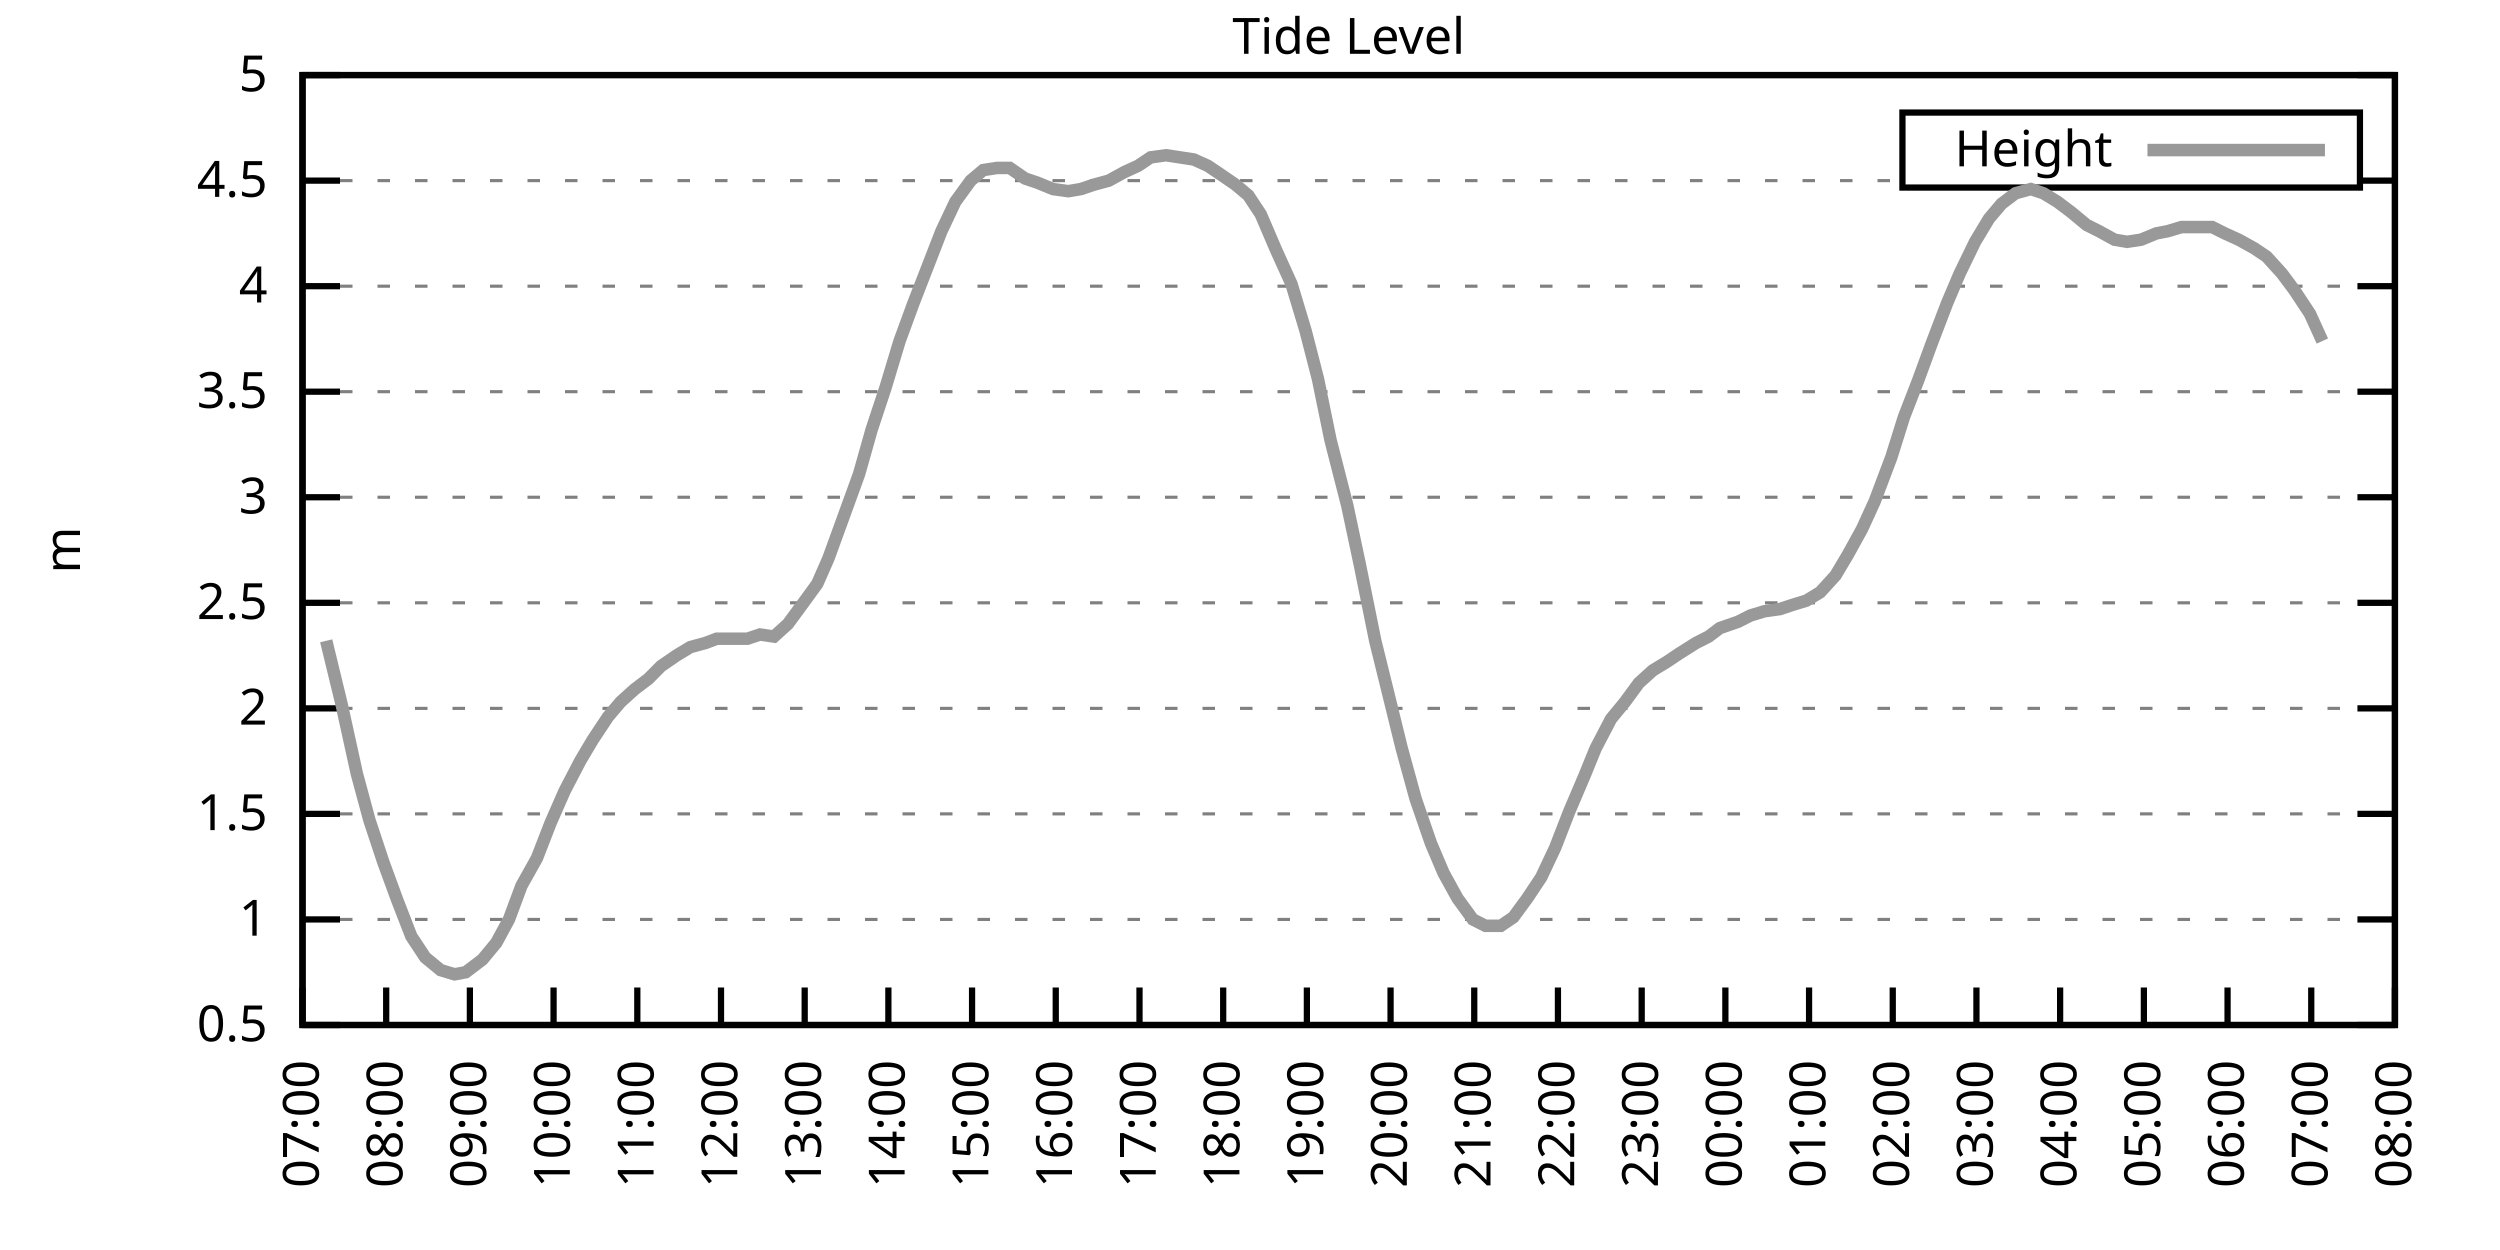
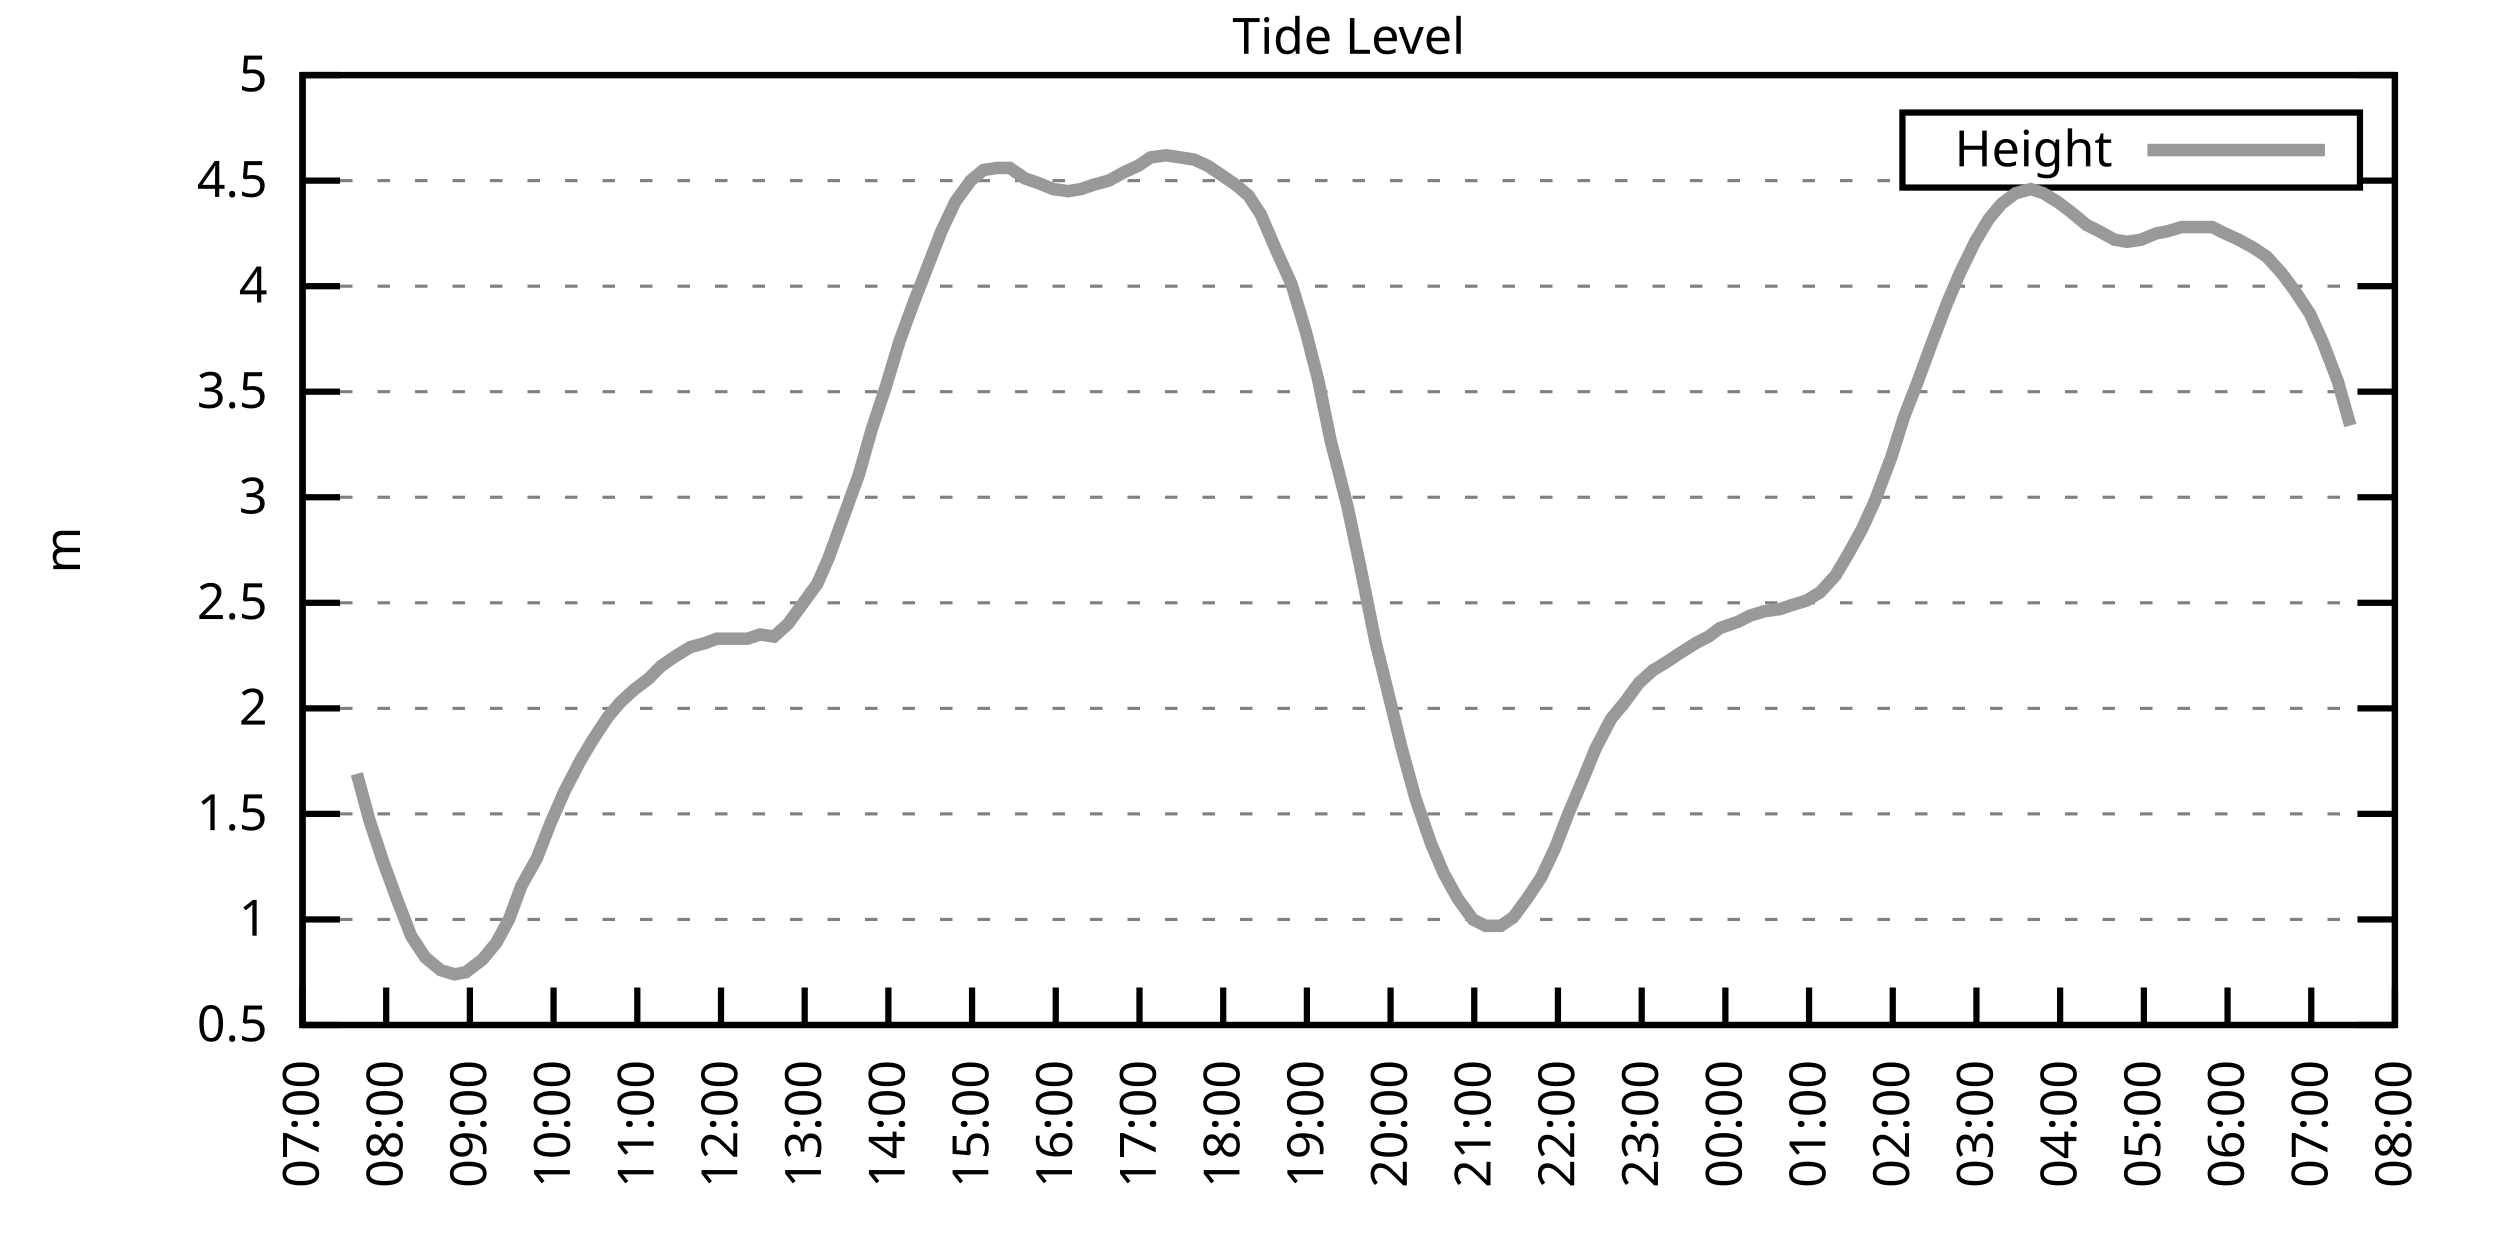
<svg xmlns="http://www.w3.org/2000/svg" xmlns:xlink="http://www.w3.org/1999/xlink" width="400" height="200" viewBox="0 0 400 200">
  <g id="gnuplot_canvas">
    <rect x="0" y="0" width="400" height="200" fill="none" />
    <defs>
      <circle id="gpDot" r="0.5" stroke-width="0.5" stroke="currentColor" />
      <path id="gpPt0" stroke-width="0.333" stroke="currentColor" d="M-1,0 h2 M0,-1 v2" />
      <path id="gpPt1" stroke-width="0.333" stroke="currentColor" d="M-1,-1 L1,1 M1,-1 L-1,1" />
      <path id="gpPt2" stroke-width="0.333" stroke="currentColor" d="M-1,0 L1,0 M0,-1 L0,1 M-1,-1 L1,1 M-1,1 L1,-1" />
      <rect id="gpPt3" stroke-width="0.333" stroke="currentColor" x="-1" y="-1" width="2" height="2" />
      <rect id="gpPt4" stroke-width="0.333" stroke="currentColor" fill="currentColor" x="-1" y="-1" width="2" height="2" />
      <circle id="gpPt5" stroke-width="0.333" stroke="currentColor" cx="0" cy="0" r="1" />
      <use xlink:href="#gpPt5" id="gpPt6" fill="currentColor" stroke="none" />
      <path id="gpPt7" stroke-width="0.333" stroke="currentColor" d="M0,-1.33 L-1.33,0.67 L1.33,0.67 z" />
      <use xlink:href="#gpPt7" id="gpPt8" fill="currentColor" stroke="none" />
      <use xlink:href="#gpPt7" id="gpPt9" stroke="currentColor" transform="rotate(180)" />
      <use xlink:href="#gpPt9" id="gpPt10" fill="currentColor" stroke="none" />
      <use xlink:href="#gpPt3" id="gpPt11" stroke="currentColor" transform="rotate(45)" />
      <use xlink:href="#gpPt11" id="gpPt12" fill="currentColor" stroke="none" />
      <path id="gpPt13" stroke-width="0.333" stroke="currentColor" d="M0,1.330 L1.265,0.411 L0.782,-1.067 L-0.782,-1.076 L-1.265,0.411 z" />
      <use xlink:href="#gpPt13" id="gpPt14" fill="currentColor" stroke="none" />
      <filter id="textbox" filterUnits="objectBoundingBox" x="0" y="0" height="1" width="1">
        <feFlood flood-color="white" flood-opacity="1" result="bgnd" />
        <feComposite in="SourceGraphic" in2="bgnd" operator="atop" />
      </filter>
      <filter id="greybox" filterUnits="objectBoundingBox" x="0" y="0" height="1" width="1">
        <feFlood flood-color="lightgrey" flood-opacity="1" result="grey" />
        <feComposite in="SourceGraphic" in2="grey" operator="atop" />
      </filter>
    </defs>
    <g fill="none" color="white" stroke="currentColor" stroke-width="1.00" stroke-linecap="butt" stroke-linejoin="miter">
</g>
    <g fill="none" color="black" stroke="currentColor" stroke-width="1.00" stroke-linecap="butt" stroke-linejoin="miter">
      <g stroke="none" shape-rendering="crispEdges">
        <polygon fill="rgb(255, 255, 255)" points="48.40,164.00 383.18,164.00 383.18,12.02 48.40,12.02 " />
      </g>
    </g>
    <g fill="none" color="black" stroke="currentColor" stroke-width="1.00" stroke-linecap="butt" stroke-linejoin="miter">
</g>
    <g fill="none" color="black" stroke="black" stroke-width="0.50" stroke-linecap="butt" stroke-linejoin="miter">
</g>
    <g fill="none" color="gray" stroke="currentColor" stroke-width="0.50" stroke-linecap="butt" stroke-linejoin="miter">
      <path stroke="gray" stroke-dasharray="2,4" class="gridline" d="M48.40,164.00 L383.19,164.00  " />
    </g>
    <g fill="none" color="gray" stroke="gray" stroke-width="1.00" stroke-linecap="butt" stroke-linejoin="miter">
</g>
    <g fill="none" color="black" stroke="currentColor" stroke-width="1.00" stroke-linecap="butt" stroke-linejoin="miter">
      <path stroke="black" d="M48.40,164.00 L54.40,164.00 M383.19,164.00 L377.19,164.00  " />
      <g transform="translate(42.80,166.60)" stroke="none" fill="black" font-family="Sans" font-size="8.00" text-anchor="end">
        <text>
          <tspan font-family="Sans"> 0.5</tspan>
        </text>
      </g>
    </g>
    <g fill="none" color="black" stroke="currentColor" stroke-width="1.00" stroke-linecap="butt" stroke-linejoin="miter">
</g>
    <g fill="none" color="black" stroke="black" stroke-width="0.50" stroke-linecap="butt" stroke-linejoin="miter">
</g>
    <g fill="none" color="gray" stroke="currentColor" stroke-width="0.50" stroke-linecap="butt" stroke-linejoin="miter">
      <path stroke="gray" stroke-dasharray="2,4" class="gridline" d="M48.40,147.11 L383.19,147.11  " />
    </g>
    <g fill="none" color="gray" stroke="gray" stroke-width="1.00" stroke-linecap="butt" stroke-linejoin="miter">
</g>
    <g fill="none" color="black" stroke="currentColor" stroke-width="1.00" stroke-linecap="butt" stroke-linejoin="miter">
      <path stroke="black" d="M48.40,147.11 L54.40,147.11 M383.19,147.11 L377.19,147.11  " />
      <g transform="translate(42.80,149.71)" stroke="none" fill="black" font-family="Sans" font-size="8.00" text-anchor="end">
        <text>
          <tspan font-family="Sans"> 1</tspan>
        </text>
      </g>
    </g>
    <g fill="none" color="black" stroke="currentColor" stroke-width="1.00" stroke-linecap="butt" stroke-linejoin="miter">
</g>
    <g fill="none" color="black" stroke="black" stroke-width="0.50" stroke-linecap="butt" stroke-linejoin="miter">
</g>
    <g fill="none" color="gray" stroke="currentColor" stroke-width="0.50" stroke-linecap="butt" stroke-linejoin="miter">
      <path stroke="gray" stroke-dasharray="2,4" class="gridline" d="M48.40,130.22 L383.19,130.22  " />
    </g>
    <g fill="none" color="gray" stroke="gray" stroke-width="1.00" stroke-linecap="butt" stroke-linejoin="miter">
</g>
    <g fill="none" color="black" stroke="currentColor" stroke-width="1.00" stroke-linecap="butt" stroke-linejoin="miter">
      <path stroke="black" d="M48.40,130.22 L54.40,130.22 M383.19,130.22 L377.19,130.22  " />
      <g transform="translate(42.80,132.82)" stroke="none" fill="black" font-family="Sans" font-size="8.00" text-anchor="end">
        <text>
          <tspan font-family="Sans"> 1.5</tspan>
        </text>
      </g>
    </g>
    <g fill="none" color="black" stroke="currentColor" stroke-width="1.00" stroke-linecap="butt" stroke-linejoin="miter">
</g>
    <g fill="none" color="black" stroke="black" stroke-width="0.50" stroke-linecap="butt" stroke-linejoin="miter">
</g>
    <g fill="none" color="gray" stroke="currentColor" stroke-width="0.50" stroke-linecap="butt" stroke-linejoin="miter">
      <path stroke="gray" stroke-dasharray="2,4" class="gridline" d="M48.40,113.34 L383.19,113.34  " />
    </g>
    <g fill="none" color="gray" stroke="gray" stroke-width="1.00" stroke-linecap="butt" stroke-linejoin="miter">
</g>
    <g fill="none" color="black" stroke="currentColor" stroke-width="1.00" stroke-linecap="butt" stroke-linejoin="miter">
      <path stroke="black" d="M48.40,113.34 L54.40,113.34 M383.19,113.34 L377.19,113.34  " />
      <g transform="translate(42.80,115.94)" stroke="none" fill="black" font-family="Sans" font-size="8.00" text-anchor="end">
        <text>
          <tspan font-family="Sans"> 2</tspan>
        </text>
      </g>
    </g>
    <g fill="none" color="black" stroke="currentColor" stroke-width="1.00" stroke-linecap="butt" stroke-linejoin="miter">
</g>
    <g fill="none" color="black" stroke="black" stroke-width="0.50" stroke-linecap="butt" stroke-linejoin="miter">
</g>
    <g fill="none" color="gray" stroke="currentColor" stroke-width="0.50" stroke-linecap="butt" stroke-linejoin="miter">
      <path stroke="gray" stroke-dasharray="2,4" class="gridline" d="M48.40,96.45 L383.19,96.45  " />
    </g>
    <g fill="none" color="gray" stroke="gray" stroke-width="1.00" stroke-linecap="butt" stroke-linejoin="miter">
</g>
    <g fill="none" color="black" stroke="currentColor" stroke-width="1.00" stroke-linecap="butt" stroke-linejoin="miter">
      <path stroke="black" d="M48.40,96.45 L54.40,96.45 M383.19,96.45 L377.19,96.45  " />
      <g transform="translate(42.80,99.05)" stroke="none" fill="black" font-family="Sans" font-size="8.00" text-anchor="end">
        <text>
          <tspan font-family="Sans"> 2.5</tspan>
        </text>
      </g>
    </g>
    <g fill="none" color="black" stroke="currentColor" stroke-width="1.00" stroke-linecap="butt" stroke-linejoin="miter">
</g>
    <g fill="none" color="black" stroke="black" stroke-width="0.50" stroke-linecap="butt" stroke-linejoin="miter">
</g>
    <g fill="none" color="gray" stroke="currentColor" stroke-width="0.50" stroke-linecap="butt" stroke-linejoin="miter">
      <path stroke="gray" stroke-dasharray="2,4" class="gridline" d="M48.40,79.56 L383.19,79.56  " />
    </g>
    <g fill="none" color="gray" stroke="gray" stroke-width="1.00" stroke-linecap="butt" stroke-linejoin="miter">
</g>
    <g fill="none" color="black" stroke="currentColor" stroke-width="1.00" stroke-linecap="butt" stroke-linejoin="miter">
      <path stroke="black" d="M48.40,79.56 L54.40,79.56 M383.19,79.56 L377.19,79.56  " />
      <g transform="translate(42.80,82.16)" stroke="none" fill="black" font-family="Sans" font-size="8.00" text-anchor="end">
        <text>
          <tspan font-family="Sans"> 3</tspan>
        </text>
      </g>
    </g>
    <g fill="none" color="black" stroke="currentColor" stroke-width="1.00" stroke-linecap="butt" stroke-linejoin="miter">
</g>
    <g fill="none" color="black" stroke="black" stroke-width="0.50" stroke-linecap="butt" stroke-linejoin="miter">
</g>
    <g fill="none" color="gray" stroke="currentColor" stroke-width="0.50" stroke-linecap="butt" stroke-linejoin="miter">
      <path stroke="gray" stroke-dasharray="2,4" class="gridline" d="M48.40,62.67 L383.19,62.67  " />
    </g>
    <g fill="none" color="gray" stroke="gray" stroke-width="1.00" stroke-linecap="butt" stroke-linejoin="miter">
</g>
    <g fill="none" color="black" stroke="currentColor" stroke-width="1.00" stroke-linecap="butt" stroke-linejoin="miter">
      <path stroke="black" d="M48.40,62.67 L54.40,62.67 M383.19,62.67 L377.19,62.67  " />
      <g transform="translate(42.80,65.27)" stroke="none" fill="black" font-family="Sans" font-size="8.00" text-anchor="end">
        <text>
          <tspan font-family="Sans"> 3.5</tspan>
        </text>
      </g>
    </g>
    <g fill="none" color="black" stroke="currentColor" stroke-width="1.00" stroke-linecap="butt" stroke-linejoin="miter">
</g>
    <g fill="none" color="black" stroke="black" stroke-width="0.50" stroke-linecap="butt" stroke-linejoin="miter">
</g>
    <g fill="none" color="gray" stroke="currentColor" stroke-width="0.50" stroke-linecap="butt" stroke-linejoin="miter">
      <path stroke="gray" stroke-dasharray="2,4" class="gridline" d="M48.40,45.79 L383.19,45.79  " />
    </g>
    <g fill="none" color="gray" stroke="gray" stroke-width="1.00" stroke-linecap="butt" stroke-linejoin="miter">
</g>
    <g fill="none" color="black" stroke="currentColor" stroke-width="1.00" stroke-linecap="butt" stroke-linejoin="miter">
      <path stroke="black" d="M48.40,45.79 L54.40,45.79 M383.19,45.79 L377.19,45.79  " />
      <g transform="translate(42.80,48.39)" stroke="none" fill="black" font-family="Sans" font-size="8.00" text-anchor="end">
        <text>
          <tspan font-family="Sans"> 4</tspan>
        </text>
      </g>
    </g>
    <g fill="none" color="black" stroke="currentColor" stroke-width="1.00" stroke-linecap="butt" stroke-linejoin="miter">
</g>
    <g fill="none" color="black" stroke="black" stroke-width="0.50" stroke-linecap="butt" stroke-linejoin="miter">
</g>
    <g fill="none" color="gray" stroke="currentColor" stroke-width="0.50" stroke-linecap="butt" stroke-linejoin="miter">
      <path stroke="gray" stroke-dasharray="2,4" class="gridline" d="M48.40,28.90 L304.39,28.90 M377.59,28.90 L383.19,28.90  " />
    </g>
    <g fill="none" color="gray" stroke="gray" stroke-width="1.00" stroke-linecap="butt" stroke-linejoin="miter">
</g>
    <g fill="none" color="black" stroke="currentColor" stroke-width="1.00" stroke-linecap="butt" stroke-linejoin="miter">
      <path stroke="black" d="M48.40,28.90 L54.40,28.90 M383.19,28.90 L377.19,28.90  " />
      <g transform="translate(42.80,31.50)" stroke="none" fill="black" font-family="Sans" font-size="8.00" text-anchor="end">
        <text>
          <tspan font-family="Sans"> 4.5</tspan>
        </text>
      </g>
    </g>
    <g fill="none" color="black" stroke="currentColor" stroke-width="1.00" stroke-linecap="butt" stroke-linejoin="miter">
</g>
    <g fill="none" color="black" stroke="black" stroke-width="0.50" stroke-linecap="butt" stroke-linejoin="miter">
</g>
    <g fill="none" color="gray" stroke="currentColor" stroke-width="0.50" stroke-linecap="butt" stroke-linejoin="miter">
      <path stroke="gray" stroke-dasharray="2,4" class="gridline" d="M48.40,12.01 L383.19,12.01  " />
    </g>
    <g fill="none" color="gray" stroke="gray" stroke-width="1.00" stroke-linecap="butt" stroke-linejoin="miter">
</g>
    <g fill="none" color="black" stroke="currentColor" stroke-width="1.00" stroke-linecap="butt" stroke-linejoin="miter">
      <path stroke="black" d="M48.40,12.01 L54.40,12.01 M383.19,12.01 L377.19,12.01  " />
      <g transform="translate(42.80,14.61)" stroke="none" fill="black" font-family="Sans" font-size="8.00" text-anchor="end">
        <text>
          <tspan font-family="Sans"> 5</tspan>
        </text>
      </g>
    </g>
    <g fill="none" color="black" stroke="currentColor" stroke-width="1.00" stroke-linecap="butt" stroke-linejoin="miter">
      <path stroke="black" d="M48.40,164.00 L48.40,158.00  " />
      <g transform="translate(51.00,169.60) rotate(270.00)" stroke="none" fill="black" font-family="Sans" font-size="8.00" text-anchor="end">
        <text>
          <tspan font-family="Sans">07:00</tspan>
        </text>
      </g>
    </g>
    <g fill="none" color="black" stroke="currentColor" stroke-width="1.00" stroke-linecap="butt" stroke-linejoin="miter">
      <path stroke="black" d="M61.79,164.00 L61.79,158.00  " />
      <g transform="translate(64.39,169.60) rotate(270.00)" stroke="none" fill="black" font-family="Sans" font-size="8.00" text-anchor="end">
        <text>
          <tspan font-family="Sans">08:00</tspan>
        </text>
      </g>
    </g>
    <g fill="none" color="black" stroke="currentColor" stroke-width="1.00" stroke-linecap="butt" stroke-linejoin="miter">
      <path stroke="black" d="M75.18,164.00 L75.18,158.00  " />
      <g transform="translate(77.78,169.60) rotate(270.00)" stroke="none" fill="black" font-family="Sans" font-size="8.00" text-anchor="end">
        <text>
          <tspan font-family="Sans">09:00</tspan>
        </text>
      </g>
    </g>
    <g fill="none" color="black" stroke="currentColor" stroke-width="1.00" stroke-linecap="butt" stroke-linejoin="miter">
      <path stroke="black" d="M88.57,164.00 L88.57,158.00  " />
      <g transform="translate(91.17,169.60) rotate(270.00)" stroke="none" fill="black" font-family="Sans" font-size="8.00" text-anchor="end">
        <text>
          <tspan font-family="Sans">10:00</tspan>
        </text>
      </g>
    </g>
    <g fill="none" color="black" stroke="currentColor" stroke-width="1.00" stroke-linecap="butt" stroke-linejoin="miter">
      <path stroke="black" d="M101.97,164.00 L101.97,158.00  " />
      <g transform="translate(104.57,169.60) rotate(270.00)" stroke="none" fill="black" font-family="Sans" font-size="8.00" text-anchor="end">
        <text>
          <tspan font-family="Sans">11:00</tspan>
        </text>
      </g>
    </g>
    <g fill="none" color="black" stroke="currentColor" stroke-width="1.00" stroke-linecap="butt" stroke-linejoin="miter">
      <path stroke="black" d="M115.36,164.00 L115.36,158.00  " />
      <g transform="translate(117.96,169.60) rotate(270.00)" stroke="none" fill="black" font-family="Sans" font-size="8.00" text-anchor="end">
        <text>
          <tspan font-family="Sans">12:00</tspan>
        </text>
      </g>
    </g>
    <g fill="none" color="black" stroke="currentColor" stroke-width="1.00" stroke-linecap="butt" stroke-linejoin="miter">
      <path stroke="black" d="M128.75,164.00 L128.75,158.00  " />
      <g transform="translate(131.35,169.60) rotate(270.00)" stroke="none" fill="black" font-family="Sans" font-size="8.00" text-anchor="end">
        <text>
          <tspan font-family="Sans">13:00</tspan>
        </text>
      </g>
    </g>
    <g fill="none" color="black" stroke="currentColor" stroke-width="1.00" stroke-linecap="butt" stroke-linejoin="miter">
      <path stroke="black" d="M142.14,164.00 L142.14,158.00  " />
      <g transform="translate(144.74,169.60) rotate(270.00)" stroke="none" fill="black" font-family="Sans" font-size="8.00" text-anchor="end">
        <text>
          <tspan font-family="Sans">14:00</tspan>
        </text>
      </g>
    </g>
    <g fill="none" color="black" stroke="currentColor" stroke-width="1.00" stroke-linecap="butt" stroke-linejoin="miter">
      <path stroke="black" d="M155.53,164.00 L155.53,158.00  " />
      <g transform="translate(158.13,169.60) rotate(270.00)" stroke="none" fill="black" font-family="Sans" font-size="8.00" text-anchor="end">
        <text>
          <tspan font-family="Sans">15:00</tspan>
        </text>
      </g>
    </g>
    <g fill="none" color="black" stroke="currentColor" stroke-width="1.00" stroke-linecap="butt" stroke-linejoin="miter">
      <path stroke="black" d="M168.92,164.00 L168.92,158.00  " />
      <g transform="translate(171.52,169.60) rotate(270.00)" stroke="none" fill="black" font-family="Sans" font-size="8.00" text-anchor="end">
        <text>
          <tspan font-family="Sans">16:00</tspan>
        </text>
      </g>
    </g>
    <g fill="none" color="black" stroke="currentColor" stroke-width="1.00" stroke-linecap="butt" stroke-linejoin="miter">
      <path stroke="black" d="M182.32,164.00 L182.32,158.00  " />
      <g transform="translate(184.92,169.60) rotate(270.00)" stroke="none" fill="black" font-family="Sans" font-size="8.00" text-anchor="end">
        <text>
          <tspan font-family="Sans">17:00</tspan>
        </text>
      </g>
    </g>
    <g fill="none" color="black" stroke="currentColor" stroke-width="1.00" stroke-linecap="butt" stroke-linejoin="miter">
      <path stroke="black" d="M195.71,164.00 L195.71,158.00  " />
      <g transform="translate(198.31,169.60) rotate(270.00)" stroke="none" fill="black" font-family="Sans" font-size="8.00" text-anchor="end">
        <text>
          <tspan font-family="Sans">18:00</tspan>
        </text>
      </g>
    </g>
    <g fill="none" color="black" stroke="currentColor" stroke-width="1.00" stroke-linecap="butt" stroke-linejoin="miter">
      <path stroke="black" d="M209.10,164.00 L209.10,158.00  " />
      <g transform="translate(211.70,169.60) rotate(270.00)" stroke="none" fill="black" font-family="Sans" font-size="8.00" text-anchor="end">
        <text>
          <tspan font-family="Sans">19:00</tspan>
        </text>
      </g>
    </g>
    <g fill="none" color="black" stroke="currentColor" stroke-width="1.00" stroke-linecap="butt" stroke-linejoin="miter">
      <path stroke="black" d="M222.49,164.00 L222.49,158.00  " />
      <g transform="translate(225.09,169.60) rotate(270.00)" stroke="none" fill="black" font-family="Sans" font-size="8.00" text-anchor="end">
        <text>
          <tspan font-family="Sans">20:00</tspan>
        </text>
      </g>
    </g>
    <g fill="none" color="black" stroke="currentColor" stroke-width="1.00" stroke-linecap="butt" stroke-linejoin="miter">
      <path stroke="black" d="M235.88,164.00 L235.88,158.00  " />
      <g transform="translate(238.48,169.60) rotate(270.00)" stroke="none" fill="black" font-family="Sans" font-size="8.00" text-anchor="end">
        <text>
          <tspan font-family="Sans">21:00</tspan>
        </text>
      </g>
    </g>
    <g fill="none" color="black" stroke="currentColor" stroke-width="1.00" stroke-linecap="butt" stroke-linejoin="miter">
      <path stroke="black" d="M249.27,164.00 L249.27,158.00  " />
      <g transform="translate(251.87,169.60) rotate(270.00)" stroke="none" fill="black" font-family="Sans" font-size="8.00" text-anchor="end">
        <text>
          <tspan font-family="Sans">22:00</tspan>
        </text>
      </g>
    </g>
    <g fill="none" color="black" stroke="currentColor" stroke-width="1.00" stroke-linecap="butt" stroke-linejoin="miter">
      <path stroke="black" d="M262.67,164.00 L262.67,158.00  " />
      <g transform="translate(265.27,169.60) rotate(270.00)" stroke="none" fill="black" font-family="Sans" font-size="8.00" text-anchor="end">
        <text>
          <tspan font-family="Sans">23:00</tspan>
        </text>
      </g>
    </g>
    <g fill="none" color="black" stroke="currentColor" stroke-width="1.00" stroke-linecap="butt" stroke-linejoin="miter">
      <path stroke="black" d="M276.06,164.00 L276.06,158.00  " />
      <g transform="translate(278.66,169.60) rotate(270.00)" stroke="none" fill="black" font-family="Sans" font-size="8.00" text-anchor="end">
        <text>
          <tspan font-family="Sans">00:00</tspan>
        </text>
      </g>
    </g>
    <g fill="none" color="black" stroke="currentColor" stroke-width="1.00" stroke-linecap="butt" stroke-linejoin="miter">
      <path stroke="black" d="M289.45,164.00 L289.45,158.00  " />
      <g transform="translate(292.05,169.60) rotate(270.00)" stroke="none" fill="black" font-family="Sans" font-size="8.00" text-anchor="end">
        <text>
          <tspan font-family="Sans">01:00</tspan>
        </text>
      </g>
    </g>
    <g fill="none" color="black" stroke="currentColor" stroke-width="1.00" stroke-linecap="butt" stroke-linejoin="miter">
      <path stroke="black" d="M302.84,164.00 L302.84,158.00  " />
      <g transform="translate(305.44,169.60) rotate(270.00)" stroke="none" fill="black" font-family="Sans" font-size="8.00" text-anchor="end">
        <text>
          <tspan font-family="Sans">02:00</tspan>
        </text>
      </g>
    </g>
    <g fill="none" color="black" stroke="currentColor" stroke-width="1.00" stroke-linecap="butt" stroke-linejoin="miter">
      <path stroke="black" d="M316.23,164.00 L316.23,158.00  " />
      <g transform="translate(318.83,169.60) rotate(270.00)" stroke="none" fill="black" font-family="Sans" font-size="8.00" text-anchor="end">
        <text>
          <tspan font-family="Sans">03:00</tspan>
        </text>
      </g>
    </g>
    <g fill="none" color="black" stroke="currentColor" stroke-width="1.00" stroke-linecap="butt" stroke-linejoin="miter">
      <path stroke="black" d="M329.62,164.00 L329.62,158.00  " />
      <g transform="translate(332.22,169.60) rotate(270.00)" stroke="none" fill="black" font-family="Sans" font-size="8.00" text-anchor="end">
        <text>
          <tspan font-family="Sans">04:00</tspan>
        </text>
      </g>
    </g>
    <g fill="none" color="black" stroke="currentColor" stroke-width="1.00" stroke-linecap="butt" stroke-linejoin="miter">
      <path stroke="black" d="M343.02,164.00 L343.02,158.00  " />
      <g transform="translate(345.62,169.60) rotate(270.00)" stroke="none" fill="black" font-family="Sans" font-size="8.00" text-anchor="end">
        <text>
          <tspan font-family="Sans">05:00</tspan>
        </text>
      </g>
    </g>
    <g fill="none" color="black" stroke="currentColor" stroke-width="1.00" stroke-linecap="butt" stroke-linejoin="miter">
      <path stroke="black" d="M356.41,164.00 L356.41,158.00  " />
      <g transform="translate(359.01,169.60) rotate(270.00)" stroke="none" fill="black" font-family="Sans" font-size="8.00" text-anchor="end">
        <text>
          <tspan font-family="Sans">06:00</tspan>
        </text>
      </g>
    </g>
    <g fill="none" color="black" stroke="currentColor" stroke-width="1.00" stroke-linecap="butt" stroke-linejoin="miter">
      <path stroke="black" d="M369.80,164.00 L369.80,158.00  " />
      <g transform="translate(372.40,169.60) rotate(270.00)" stroke="none" fill="black" font-family="Sans" font-size="8.00" text-anchor="end">
        <text>
          <tspan font-family="Sans">07:00</tspan>
        </text>
      </g>
    </g>
    <g fill="none" color="black" stroke="currentColor" stroke-width="1.00" stroke-linecap="butt" stroke-linejoin="miter">
      <path stroke="black" d="M383.19,164.00 L383.19,158.00  " />
      <g transform="translate(385.79,169.60) rotate(270.00)" stroke="none" fill="black" font-family="Sans" font-size="8.00" text-anchor="end">
        <text>
          <tspan font-family="Sans">08:00</tspan>
        </text>
      </g>
    </g>
    <g fill="none" color="black" stroke="currentColor" stroke-width="1.00" stroke-linecap="butt" stroke-linejoin="miter">
</g>
    <g fill="none" color="black" stroke="currentColor" stroke-width="1.00" stroke-linecap="butt" stroke-linejoin="miter">
      <path stroke="black" d="M48.40,12.01 L48.40,164.00 L383.19,164.00 L383.19,12.01 L48.40,12.01 Z  " />
    </g>
    <g fill="none" color="black" stroke="currentColor" stroke-width="1.00" stroke-linecap="butt" stroke-linejoin="miter">
</g>
    <g fill="none" color="black" stroke="currentColor" stroke-width="1.00" stroke-linecap="butt" stroke-linejoin="miter">
      <path stroke="black" d="M304.39,30.01 L304.39,18.01 L377.59,18.01 L377.59,30.01 L304.39,30.01 Z  " />
    </g>
    <g id="Tide_level_plot_1">
      <g fill="none" color="white" stroke="black" stroke-width="2.00" stroke-linecap="butt" stroke-linejoin="miter">
</g>
      <g fill="none" color="black" stroke="currentColor" stroke-width="2.00" stroke-linecap="butt" stroke-linejoin="miter">
        <g transform="translate(337.99,26.61)" stroke="none" fill="black" font-family="Sans" font-size="8.00" text-anchor="end">
          <text>
            <tspan font-family="Sans">Height</tspan>
          </text>
        </g>
      </g>
      <g fill="none" color="black" stroke="currentColor" stroke-width="2.00" stroke-linecap="butt" stroke-linejoin="miter">
-         <path stroke="rgb(153, 153, 153)" d="M343.59,24.01 L371.99,24.01 M52.19,102.53 L54.65,112.66 L57.10,123.81 L59.11,131.24 L61.35,137.99 L63.58,144.07   L65.81,149.81 L68.04,153.19 L70.50,155.22 L72.73,155.89 L74.51,155.56 L77.19,153.53 L79.42,150.83 L81.43,147.11   L83.44,141.71 L85.90,137.32 L88.13,131.58 L90.36,126.51 L92.82,121.78 L94.82,118.40 L97.28,114.69 L99.29,112.32   L101.52,110.30 L103.75,108.61 L105.76,106.58 L108.22,104.89 L110.45,103.54 L112.90,102.87 L114.69,102.19 L117.37,102.19   L119.60,102.19 L121.61,101.52 L123.84,101.85 L126.07,99.83 L128.30,96.79 L130.76,93.41 L132.54,89.36 L135.00,82.60   L137.45,75.85 L139.46,68.75 L141.69,62.00 L143.93,54.57 L146.16,48.49 L148.39,42.75 L150.62,37.00 L152.85,32.28   L155.31,28.90 L157.32,27.21 L159.55,26.87 L161.56,26.87 L164.01,28.56 L166.02,29.24 L168.48,30.25 L170.93,30.59   L172.94,30.25 L174.95,29.57 L177.41,28.90 L179.86,27.55 L182.09,26.53 L184.10,25.18 L186.56,24.84 L188.79,25.18   L191.02,25.52 L193.25,26.53 L195.26,27.88 L197.72,29.57 L199.73,31.26 L201.73,34.30 L204.19,40.04 L206.64,45.45   L208.88,52.88 L210.88,60.65 L212.89,70.44 L215.57,80.91 L217.58,90.37 L220.04,102.53 L222.04,110.63 L224.28,119.75   L226.51,127.86 L228.96,134.95 L230.97,139.68 L233.20,143.73 L235.66,147.11 L237.67,148.13 L240.12,148.13 L242.13,146.77   L244.36,143.73 L246.60,140.36 L248.83,135.63 L251.06,129.89 L253.51,124.14 L255.30,119.75 L257.76,115.03 L259.99,112.32   L262.22,109.28 L264.45,107.26 L266.68,105.91 L268.69,104.56 L271.37,102.87 L273.38,101.85 L275.16,100.50 L278.07,99.49   L280.07,98.48 L282.31,97.80 L284.76,97.46 L286.77,96.79 L289.00,96.11 L291.23,94.76 L293.69,92.06 L295.70,88.68   L297.93,84.63 L299.94,80.24 L302.62,73.14 L304.63,66.73 L306.86,60.98 L309.09,54.90 L311.54,48.49 L313.55,43.76   L316.01,38.69 L318.24,34.98 L320.25,32.61 L322.48,30.92 L324.94,30.25 L326.95,30.92 L329.18,32.28 L331.41,33.96   L333.86,35.99 L335.87,37.00 L338.33,38.35 L340.34,38.69 L342.57,38.35 L345.02,37.34 L346.81,37.00 L349.04,36.33   L351.72,36.33 L353.95,36.33 L355.96,37.34 L358.19,38.35 L360.65,39.71 L362.66,41.06 L365.11,43.76 L367.12,46.46   L369.58,50.18 L371.58,54.57  " />
+         <path stroke="rgb(153, 153, 153)" d="M343.59,24.01 L371.99,24.01 M57.10,123.81 L59.11,131.24 L61.35,137.99 L63.58,144.07 L65.81,149.81 L68.04,153.19   L70.50,155.22 L72.73,155.89 L74.51,155.56 L77.19,153.53 L79.42,150.83 L81.43,147.11 L83.44,141.71 L85.90,137.32   L88.13,131.58 L90.36,126.51 L92.82,121.78 L94.82,118.40 L97.28,114.69 L99.29,112.32 L101.52,110.30 L103.75,108.61   L105.76,106.58 L108.22,104.89 L110.45,103.54 L112.90,102.87 L114.69,102.19 L117.37,102.19 L119.60,102.19 L121.61,101.52   L123.84,101.85 L126.07,99.83 L128.30,96.79 L130.76,93.41 L132.54,89.36 L135.00,82.60 L137.45,75.85 L139.46,68.75   L141.69,62.00 L143.93,54.57 L146.16,48.49 L148.39,42.75 L150.62,37.00 L152.85,32.28 L155.31,28.90 L157.32,27.21   L159.55,26.87 L161.56,26.87 L164.01,28.56 L166.02,29.24 L168.48,30.25 L170.93,30.59 L172.94,30.25 L174.95,29.57   L177.41,28.90 L179.86,27.55 L182.09,26.53 L184.10,25.18 L186.56,24.84 L188.79,25.18 L191.02,25.52 L193.25,26.53   L195.26,27.88 L197.72,29.57 L199.73,31.26 L201.73,34.30 L204.19,40.04 L206.64,45.45 L208.88,52.88 L210.88,60.65   L212.89,70.44 L215.57,80.91 L217.58,90.37 L220.04,102.53 L222.04,110.63 L224.28,119.75 L226.51,127.86 L228.96,134.95   L230.97,139.68 L233.20,143.73 L235.66,147.11 L237.67,148.13 L240.12,148.13 L242.13,146.77 L244.36,143.73 L246.60,140.36   L248.83,135.63 L251.06,129.89 L253.51,124.14 L255.30,119.75 L257.76,115.03 L259.99,112.32 L262.22,109.28 L264.45,107.26   L266.68,105.91 L268.69,104.56 L271.37,102.87 L273.38,101.85 L275.16,100.50 L278.07,99.49 L280.07,98.48 L282.31,97.80   L284.76,97.46 L286.77,96.79 L289.00,96.11 L291.23,94.76 L293.69,92.06 L295.70,88.68 L297.93,84.63 L299.94,80.24   L302.62,73.14 L304.63,66.73 L306.86,60.98 L309.09,54.90 L311.54,48.49 L313.55,43.76 L316.01,38.69 L318.24,34.98   L320.25,32.61 L322.48,30.92 L324.94,30.25 L326.95,30.92 L329.18,32.28 L331.41,33.96 L333.86,35.99 L335.87,37.00   L338.33,38.35 L340.34,38.69 L342.57,38.35 L345.02,37.34 L346.81,37.00 L349.04,36.33 L351.72,36.33 L353.95,36.33   L355.96,37.34 L358.19,38.35 L360.65,39.71 L362.66,41.06 L365.11,43.76 L367.12,46.46 L369.58,50.18 L371.58,54.57   L374.04,60.98 L376.05,68.08  " />
      </g>
    </g>
    <g fill="none" color="black" stroke="currentColor" stroke-width="2.00" stroke-linecap="butt" stroke-linejoin="miter">
</g>
    <g fill="none" color="black" stroke="black" stroke-width="1.00" stroke-linecap="butt" stroke-linejoin="miter">
</g>
    <g fill="none" color="black" stroke="currentColor" stroke-width="1.00" stroke-linecap="butt" stroke-linejoin="miter">
      <path stroke="black" d="M48.40,12.01 L48.40,164.00 L383.19,164.00 L383.19,12.01 L48.40,12.01 Z  " />
      <g transform="translate(12.80,88.01) rotate(270.00)" stroke="none" fill="black" font-family="Sans" font-size="8.00" text-anchor="middle">
        <text>
          <tspan font-family="Sans">m</tspan>
        </text>
      </g>
    </g>
    <g fill="none" color="black" stroke="currentColor" stroke-width="1.00" stroke-linecap="butt" stroke-linejoin="miter">
</g>
    <g fill="none" color="black" stroke="currentColor" stroke-width="1.00" stroke-linecap="butt" stroke-linejoin="miter">
      <g transform="translate(215.79,8.61)" stroke="none" fill="black" font-family="Sans" font-size="8.00" text-anchor="middle">
        <text>
          <tspan font-family="Sans">Tide Level</tspan>
        </text>
      </g>
    </g>
    <g fill="none" color="black" stroke="currentColor" stroke-width="1.00" stroke-linecap="butt" stroke-linejoin="miter">
</g>
  </g>
</svg>
